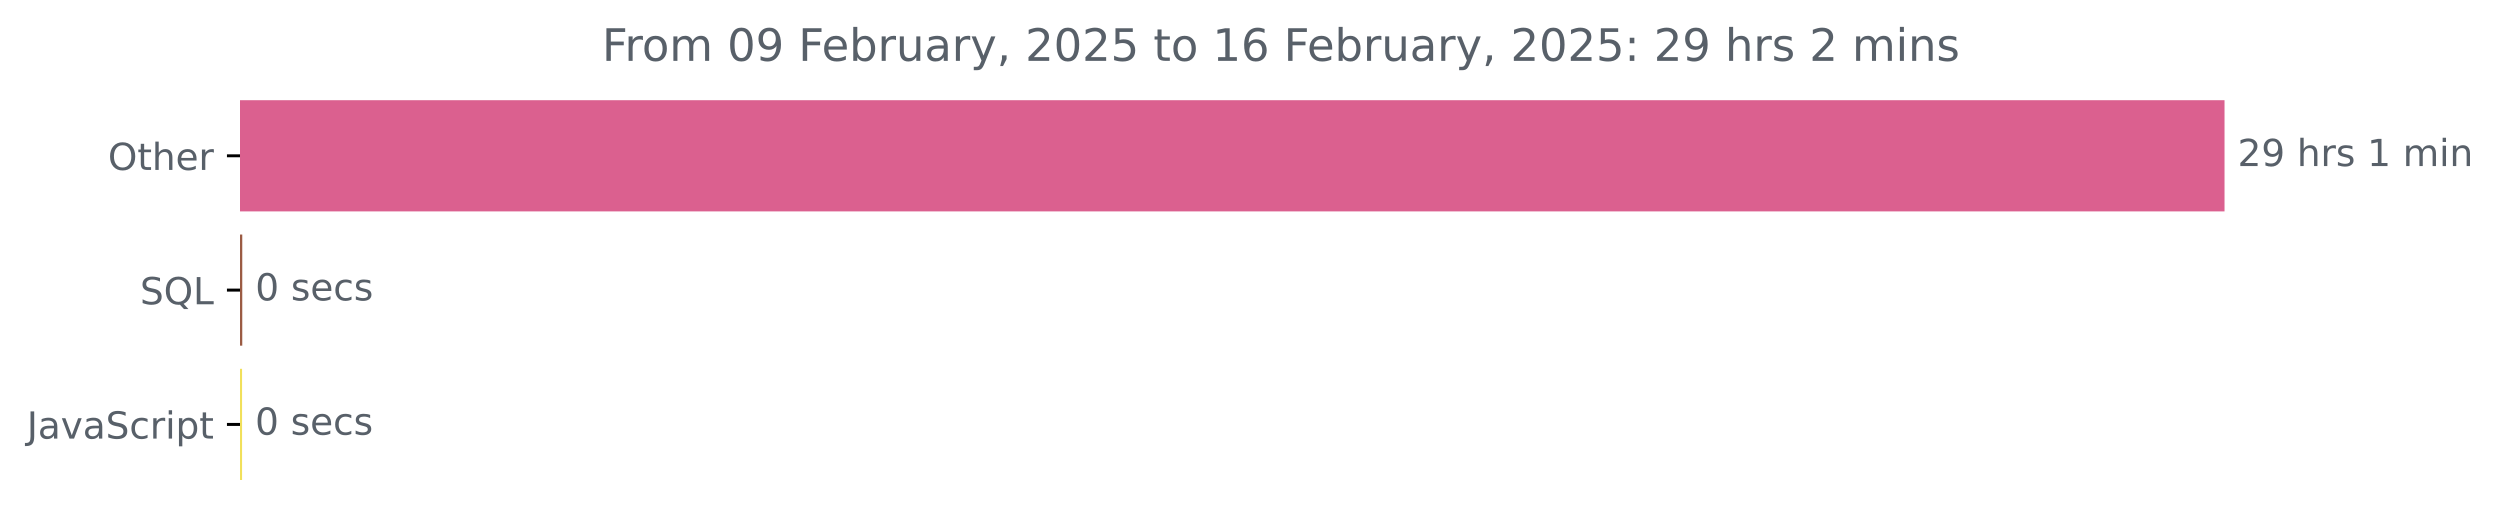
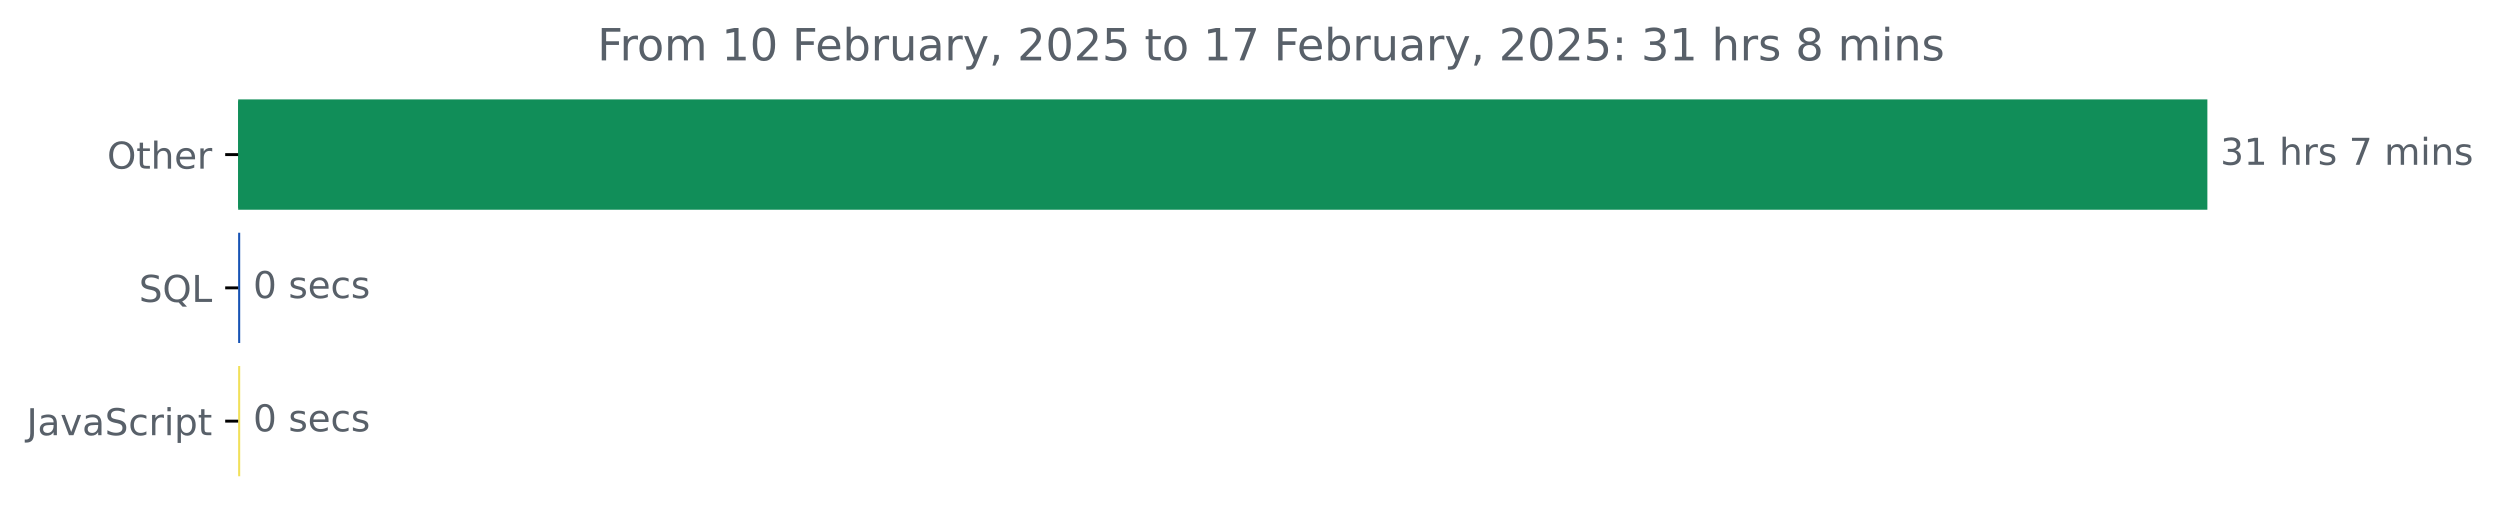
- <svg xmlns="http://www.w3.org/2000/svg" xmlns:xlink="http://www.w3.org/1999/xlink" width="670.094pt" height="140.398pt" viewBox="0 0 670.094 140.398" version="1.1">
+ <svg xmlns="http://www.w3.org/2000/svg" xmlns:xlink="http://www.w3.org/1999/xlink" width="675.304pt" height="140.398pt" viewBox="0 0 675.304 140.398" version="1.1">
  <defs>
    <style type="text/css">*{stroke-linejoin: round; stroke-linecap: butt}</style>
  </defs>
  <g id="figure_1">
    <g id="patch_1">
-       <path d="M -0 140.398  L 670.094 140.398  L 670.094 0  L -0 0  L -0 140.398  z " style="fill: none" />
+       <path d="M -0 140.398  L 675.304 140.398  L 675.304 0  L -0 0  L -0 140.398  z " style="fill: none" />
    </g>
    <g id="axes_1">
      <g id="patch_2">
-         <path d="M 64.33 27.358  L 595.758 27.358  L 595.758 56.158  L 64.33 56.158  z " clip-path="url(#p00fa327e57)" style="fill: #db608f; stroke: #db608f; stroke-linejoin: miter" />
+         <path d="M 64.33 27.358  L 595.758 27.358  L 595.758 56.158  L 64.33 56.158  z " clip-path="url(#p06e98d671d)" style="fill: #118e59; stroke: #118e59; stroke-linejoin: miter" />
      </g>
      <g id="patch_3">
-         <path d="M 64.33 63.358  L 64.436 63.358  L 64.436 92.158  L 64.33 92.158  z " clip-path="url(#p00fa327e57)" style="fill: #9b5b43; stroke: #9b5b43; stroke-linejoin: miter" />
+         <path d="M 64.33 63.358  L 64.383 63.358  L 64.383 92.158  L 64.33 92.158  z " clip-path="url(#p06e98d671d)" style="fill: #1753b4; stroke: #1753b4; stroke-linejoin: miter" />
      </g>
      <g id="patch_4">
-         <path d="M 64.33 99.358  L 64.383 99.358  L 64.383 128.158  L 64.33 128.158  z " clip-path="url(#p00fa327e57)" style="fill: #f1e05a; stroke: #f1e05a; stroke-linejoin: miter" />
+         <path d="M 64.33 99.358  L 64.383 99.358  L 64.383 128.158  L 64.33 128.158  z " clip-path="url(#p06e98d671d)" style="fill: #f1e05a; stroke: #f1e05a; stroke-linejoin: miter" />
      </g>
      <g id="matplotlib.axis_1" />
      <g id="matplotlib.axis_2">
        <g id="ytick_1">
          <g id="line2d_1">
            <defs>
-               <path id="m08fb32c91c" d="M 0 0  L -3.5 0  " style="stroke: #000000; stroke-width: 0.8" />
+               <path id="me3c09ea27e" d="M 0 0  L -3.5 0  " style="stroke: #000000; stroke-width: 0.8" />
            </defs>
            <g>
-               <use xlink:href="#m08fb32c91c" x="64.33" y="41.758" style="stroke: #000000; stroke-width: 0.8" />
+               <use xlink:href="#me3c09ea27e" x="64.33" y="41.758" style="stroke: #000000; stroke-width: 0.8" />
            </g>
          </g>
          <g id="text_1">
            <g style="fill: #586069" transform="translate(28.93594 45.55734) scale(0.1 -0.1)">
              <defs>
                <path id="DejaVuSans-4f" d="M 2522 4238  Q 1834 4238 1429 3725  Q 1025 3213 1025 2328  Q 1025 1447 1429 934  Q 1834 422 2522 422  Q 3209 422 3611 934  Q 4013 1447 4013 2328  Q 4013 3213 3611 3725  Q 3209 4238 2522 4238  z M 2522 4750  Q 3503 4750 4090 4092  Q 4678 3434 4678 2328  Q 4678 1225 4090 567  Q 3503 -91 2522 -91  Q 1538 -91 948 565  Q 359 1222 359 2328  Q 359 3434 948 4092  Q 1538 4750 2522 4750  z " transform="scale(0.015625)" />
                <path id="DejaVuSans-74" d="M 1172 4494  L 1172 3500  L 2356 3500  L 2356 3053  L 1172 3053  L 1172 1153  Q 1172 725 1289 603  Q 1406 481 1766 481  L 2356 481  L 2356 0  L 1766 0  Q 1100 0 847 248  Q 594 497 594 1153  L 594 3053  L 172 3053  L 172 3500  L 594 3500  L 594 4494  L 1172 4494  z " transform="scale(0.015625)" />
                <path id="DejaVuSans-68" d="M 3513 2113  L 3513 0  L 2938 0  L 2938 2094  Q 2938 2591 2744 2837  Q 2550 3084 2163 3084  Q 1697 3084 1428 2787  Q 1159 2491 1159 1978  L 1159 0  L 581 0  L 581 4863  L 1159 4863  L 1159 2956  Q 1366 3272 1645 3428  Q 1925 3584 2291 3584  Q 2894 3584 3203 3211  Q 3513 2838 3513 2113  z " transform="scale(0.015625)" />
                <path id="DejaVuSans-65" d="M 3597 1894  L 3597 1613  L 953 1613  Q 991 1019 1311 708  Q 1631 397 2203 397  Q 2534 397 2845 478  Q 3156 559 3463 722  L 3463 178  Q 3153 47 2828 -22  Q 2503 -91 2169 -91  Q 1331 -91 842 396  Q 353 884 353 1716  Q 353 2575 817 3079  Q 1281 3584 2069 3584  Q 2775 3584 3186 3129  Q 3597 2675 3597 1894  z M 3022 2063  Q 3016 2534 2758 2815  Q 2500 3097 2075 3097  Q 1594 3097 1305 2825  Q 1016 2553 972 2059  L 3022 2063  z " transform="scale(0.015625)" />
                <path id="DejaVuSans-72" d="M 2631 2963  Q 2534 3019 2420 3045  Q 2306 3072 2169 3072  Q 1681 3072 1420 2755  Q 1159 2438 1159 1844  L 1159 0  L 581 0  L 581 3500  L 1159 3500  L 1159 2956  Q 1341 3275 1631 3429  Q 1922 3584 2338 3584  Q 2397 3584 2469 3576  Q 2541 3569 2628 3553  L 2631 2963  z " transform="scale(0.015625)" />
              </defs>
              <use xlink:href="#DejaVuSans-4f" />
              <use xlink:href="#DejaVuSans-74" x="78.711" />
              <use xlink:href="#DejaVuSans-68" x="117.92" />
              <use xlink:href="#DejaVuSans-65" x="181.299" />
              <use xlink:href="#DejaVuSans-72" x="242.822" />
            </g>
          </g>
        </g>
        <g id="ytick_2">
          <g id="line2d_2">
            <g>
-               <use xlink:href="#m08fb32c91c" x="64.33" y="77.758" style="stroke: #000000; stroke-width: 0.8" />
+               <use xlink:href="#me3c09ea27e" x="64.33" y="77.758" style="stroke: #000000; stroke-width: 0.8" />
            </g>
          </g>
          <g id="text_2">
            <g style="fill: #586069" transform="translate(37.5375 81.55734) scale(0.1 -0.1)">
              <defs>
                <path id="DejaVuSans-53" d="M 3425 4513  L 3425 3897  Q 3066 4069 2747 4153  Q 2428 4238 2131 4238  Q 1616 4238 1336 4038  Q 1056 3838 1056 3469  Q 1056 3159 1242 3001  Q 1428 2844 1947 2747  L 2328 2669  Q 3034 2534 3370 2195  Q 3706 1856 3706 1288  Q 3706 609 3251 259  Q 2797 -91 1919 -91  Q 1588 -91 1214 -16  Q 841 59 441 206  L 441 856  Q 825 641 1194 531  Q 1563 422 1919 422  Q 2459 422 2753 634  Q 3047 847 3047 1241  Q 3047 1584 2836 1778  Q 2625 1972 2144 2069  L 1759 2144  Q 1053 2284 737 2584  Q 422 2884 422 3419  Q 422 4038 858 4394  Q 1294 4750 2059 4750  Q 2388 4750 2728 4690  Q 3069 4631 3425 4513  z " transform="scale(0.015625)" />
                <path id="DejaVuSans-51" d="M 2522 4238  Q 1834 4238 1429 3725  Q 1025 3213 1025 2328  Q 1025 1447 1429 934  Q 1834 422 2522 422  Q 3209 422 3611 934  Q 4013 1447 4013 2328  Q 4013 3213 3611 3725  Q 3209 4238 2522 4238  z M 3406 84  L 4238 -825  L 3475 -825  L 2784 -78  Q 2681 -84 2626 -87  Q 2572 -91 2522 -91  Q 1538 -91 948 567  Q 359 1225 359 2328  Q 359 3434 948 4092  Q 1538 4750 2522 4750  Q 3503 4750 4090 4092  Q 4678 3434 4678 2328  Q 4678 1516 4351 937  Q 4025 359 3406 84  z " transform="scale(0.015625)" />
                <path id="DejaVuSans-4c" d="M 628 4666  L 1259 4666  L 1259 531  L 3531 531  L 3531 0  L 628 0  L 628 4666  z " transform="scale(0.015625)" />
              </defs>
              <use xlink:href="#DejaVuSans-53" />
              <use xlink:href="#DejaVuSans-51" x="63.477" />
              <use xlink:href="#DejaVuSans-4c" x="142.188" />
            </g>
          </g>
        </g>
        <g id="ytick_3">
          <g id="line2d_3">
            <g>
-               <use xlink:href="#m08fb32c91c" x="64.33" y="113.758" style="stroke: #000000; stroke-width: 0.8" />
+               <use xlink:href="#me3c09ea27e" x="64.33" y="113.758" style="stroke: #000000; stroke-width: 0.8" />
            </g>
          </g>
          <g id="text_3">
            <g style="fill: #586069" transform="translate(7.2 117.5573) scale(0.1 -0.1)">
              <defs>
                <path id="DejaVuSans-4a" d="M 628 4666  L 1259 4666  L 1259 325  Q 1259 -519 939 -900  Q 619 -1281 -91 -1281  L -331 -1281  L -331 -750  L -134 -750  Q 284 -750 456 -515  Q 628 -281 628 325  L 628 4666  z " transform="scale(0.015625)" />
                <path id="DejaVuSans-61" d="M 2194 1759  Q 1497 1759 1228 1600  Q 959 1441 959 1056  Q 959 750 1161 570  Q 1363 391 1709 391  Q 2188 391 2477 730  Q 2766 1069 2766 1631  L 2766 1759  L 2194 1759  z M 3341 1997  L 3341 0  L 2766 0  L 2766 531  Q 2569 213 2275 61  Q 1981 -91 1556 -91  Q 1019 -91 701 211  Q 384 513 384 1019  Q 384 1609 779 1909  Q 1175 2209 1959 2209  L 2766 2209  L 2766 2266  Q 2766 2663 2505 2880  Q 2244 3097 1772 3097  Q 1472 3097 1187 3025  Q 903 2953 641 2809  L 641 3341  Q 956 3463 1253 3523  Q 1550 3584 1831 3584  Q 2591 3584 2966 3190  Q 3341 2797 3341 1997  z " transform="scale(0.015625)" />
                <path id="DejaVuSans-76" d="M 191 3500  L 800 3500  L 1894 563  L 2988 3500  L 3597 3500  L 2284 0  L 1503 0  L 191 3500  z " transform="scale(0.015625)" />
                <path id="DejaVuSans-63" d="M 3122 3366  L 3122 2828  Q 2878 2963 2633 3030  Q 2388 3097 2138 3097  Q 1578 3097 1268 2742  Q 959 2388 959 1747  Q 959 1106 1268 751  Q 1578 397 2138 397  Q 2388 397 2633 464  Q 2878 531 3122 666  L 3122 134  Q 2881 22 2623 -34  Q 2366 -91 2075 -91  Q 1284 -91 818 406  Q 353 903 353 1747  Q 353 2603 823 3093  Q 1294 3584 2113 3584  Q 2378 3584 2631 3529  Q 2884 3475 3122 3366  z " transform="scale(0.015625)" />
                <path id="DejaVuSans-69" d="M 603 3500  L 1178 3500  L 1178 0  L 603 0  L 603 3500  z M 603 4863  L 1178 4863  L 1178 4134  L 603 4134  L 603 4863  z " transform="scale(0.015625)" />
                <path id="DejaVuSans-70" d="M 1159 525  L 1159 -1331  L 581 -1331  L 581 3500  L 1159 3500  L 1159 2969  Q 1341 3281 1617 3432  Q 1894 3584 2278 3584  Q 2916 3584 3314 3078  Q 3713 2572 3713 1747  Q 3713 922 3314 415  Q 2916 -91 2278 -91  Q 1894 -91 1617 61  Q 1341 213 1159 525  z M 3116 1747  Q 3116 2381 2855 2742  Q 2594 3103 2138 3103  Q 1681 3103 1420 2742  Q 1159 2381 1159 1747  Q 1159 1113 1420 752  Q 1681 391 2138 391  Q 2594 391 2855 752  Q 3116 1113 3116 1747  z " transform="scale(0.015625)" />
              </defs>
              <use xlink:href="#DejaVuSans-4a" />
              <use xlink:href="#DejaVuSans-61" x="29.492" />
              <use xlink:href="#DejaVuSans-76" x="90.771" />
              <use xlink:href="#DejaVuSans-61" x="149.951" />
              <use xlink:href="#DejaVuSans-53" x="211.23" />
              <use xlink:href="#DejaVuSans-63" x="274.707" />
              <use xlink:href="#DejaVuSans-72" x="329.688" />
              <use xlink:href="#DejaVuSans-69" x="370.801" />
              <use xlink:href="#DejaVuSans-70" x="398.584" />
              <use xlink:href="#DejaVuSans-74" x="462.061" />
            </g>
          </g>
        </g>
      </g>
      <g id="text_4">
        <g style="fill: #586069" transform="translate(599.7583 44.5175) scale(0.1 -0.1)">
          <defs>
-             <path id="DejaVuSans-32" d="M 1228 531  L 3431 531  L 3431 0  L 469 0  L 469 531  Q 828 903 1448 1529  Q 2069 2156 2228 2338  Q 2531 2678 2651 2914  Q 2772 3150 2772 3378  Q 2772 3750 2511 3984  Q 2250 4219 1831 4219  Q 1534 4219 1204 4116  Q 875 4013 500 3803  L 500 4441  Q 881 4594 1212 4672  Q 1544 4750 1819 4750  Q 2544 4750 2975 4387  Q 3406 4025 3406 3419  Q 3406 3131 3298 2873  Q 3191 2616 2906 2266  Q 2828 2175 2409 1742  Q 1991 1309 1228 531  z " transform="scale(0.015625)" />
-             <path id="DejaVuSans-39" d="M 703 97  L 703 672  Q 941 559 1184 500  Q 1428 441 1663 441  Q 2288 441 2617 861  Q 2947 1281 2994 2138  Q 2813 1869 2534 1725  Q 2256 1581 1919 1581  Q 1219 1581 811 2004  Q 403 2428 403 3163  Q 403 3881 828 4315  Q 1253 4750 1959 4750  Q 2769 4750 3195 4129  Q 3622 3509 3622 2328  Q 3622 1225 3098 567  Q 2575 -91 1691 -91  Q 1453 -91 1209 -44  Q 966 3 703 97  z M 1959 2075  Q 2384 2075 2632 2365  Q 2881 2656 2881 3163  Q 2881 3666 2632 3958  Q 2384 4250 1959 4250  Q 1534 4250 1286 3958  Q 1038 3666 1038 3163  Q 1038 2656 1286 2365  Q 1534 2075 1959 2075  z " transform="scale(0.015625)" />
+             <path id="DejaVuSans-33" d="M 2597 2516  Q 3050 2419 3304 2112  Q 3559 1806 3559 1356  Q 3559 666 3084 287  Q 2609 -91 1734 -91  Q 1441 -91 1130 -33  Q 819 25 488 141  L 488 750  Q 750 597 1062 519  Q 1375 441 1716 441  Q 2309 441 2620 675  Q 2931 909 2931 1356  Q 2931 1769 2642 2001  Q 2353 2234 1838 2234  L 1294 2234  L 1294 2753  L 1863 2753  Q 2328 2753 2575 2939  Q 2822 3125 2822 3475  Q 2822 3834 2567 4026  Q 2313 4219 1838 4219  Q 1578 4219 1281 4162  Q 984 4106 628 3988  L 628 4550  Q 988 4650 1302 4700  Q 1616 4750 1894 4750  Q 2613 4750 3031 4423  Q 3450 4097 3450 3541  Q 3450 3153 3228 2886  Q 3006 2619 2597 2516  z " transform="scale(0.015625)" />
+             <path id="DejaVuSans-31" d="M 794 531  L 1825 531  L 1825 4091  L 703 3866  L 703 4441  L 1819 4666  L 2450 4666  L 2450 531  L 3481 531  L 3481 0  L 794 0  L 794 531  z " transform="scale(0.015625)" />
            <path id="DejaVuSans-20" transform="scale(0.015625)" />
            <path id="DejaVuSans-73" d="M 2834 3397  L 2834 2853  Q 2591 2978 2328 3040  Q 2066 3103 1784 3103  Q 1356 3103 1142 2972  Q 928 2841 928 2578  Q 928 2378 1081 2264  Q 1234 2150 1697 2047  L 1894 2003  Q 2506 1872 2764 1633  Q 3022 1394 3022 966  Q 3022 478 2636 193  Q 2250 -91 1575 -91  Q 1294 -91 989 -36  Q 684 19 347 128  L 347 722  Q 666 556 975 473  Q 1284 391 1588 391  Q 1994 391 2212 530  Q 2431 669 2431 922  Q 2431 1156 2273 1281  Q 2116 1406 1581 1522  L 1381 1569  Q 847 1681 609 1914  Q 372 2147 372 2553  Q 372 3047 722 3315  Q 1072 3584 1716 3584  Q 2034 3584 2315 3537  Q 2597 3491 2834 3397  z " transform="scale(0.015625)" />
-             <path id="DejaVuSans-31" d="M 794 531  L 1825 531  L 1825 4091  L 703 3866  L 703 4441  L 1819 4666  L 2450 4666  L 2450 531  L 3481 531  L 3481 0  L 794 0  L 794 531  z " transform="scale(0.015625)" />
+             <path id="DejaVuSans-37" d="M 525 4666  L 3525 4666  L 3525 4397  L 1831 0  L 1172 0  L 2766 4134  L 525 4134  L 525 4666  z " transform="scale(0.015625)" />
            <path id="DejaVuSans-6d" d="M 3328 2828  Q 3544 3216 3844 3400  Q 4144 3584 4550 3584  Q 5097 3584 5394 3201  Q 5691 2819 5691 2113  L 5691 0  L 5113 0  L 5113 2094  Q 5113 2597 4934 2840  Q 4756 3084 4391 3084  Q 3944 3084 3684 2787  Q 3425 2491 3425 1978  L 3425 0  L 2847 0  L 2847 2094  Q 2847 2600 2669 2842  Q 2491 3084 2119 3084  Q 1678 3084 1418 2786  Q 1159 2488 1159 1978  L 1159 0  L 581 0  L 581 3500  L 1159 3500  L 1159 2956  Q 1356 3278 1631 3431  Q 1906 3584 2284 3584  Q 2666 3584 2933 3390  Q 3200 3197 3328 2828  z " transform="scale(0.015625)" />
            <path id="DejaVuSans-6e" d="M 3513 2113  L 3513 0  L 2938 0  L 2938 2094  Q 2938 2591 2744 2837  Q 2550 3084 2163 3084  Q 1697 3084 1428 2787  Q 1159 2491 1159 1978  L 1159 0  L 581 0  L 581 3500  L 1159 3500  L 1159 2956  Q 1366 3272 1645 3428  Q 1925 3584 2291 3584  Q 2894 3584 3203 3211  Q 3513 2838 3513 2113  z " transform="scale(0.015625)" />
          </defs>
-           <use xlink:href="#DejaVuSans-32" />
-           <use xlink:href="#DejaVuSans-39" x="63.623" />
+           <use xlink:href="#DejaVuSans-33" />
+           <use xlink:href="#DejaVuSans-31" x="63.623" />
          <use xlink:href="#DejaVuSans-20" x="127.246" />
          <use xlink:href="#DejaVuSans-68" x="159.033" />
          <use xlink:href="#DejaVuSans-72" x="222.412" />
          <use xlink:href="#DejaVuSans-73" x="263.525" />
          <use xlink:href="#DejaVuSans-20" x="315.625" />
-           <use xlink:href="#DejaVuSans-31" x="347.412" />
+           <use xlink:href="#DejaVuSans-37" x="347.412" />
          <use xlink:href="#DejaVuSans-20" x="411.035" />
          <use xlink:href="#DejaVuSans-6d" x="442.822" />
          <use xlink:href="#DejaVuSans-69" x="540.234" />
          <use xlink:href="#DejaVuSans-6e" x="568.018" />
+           <use xlink:href="#DejaVuSans-73" x="631.396" />
        </g>
      </g>
      <g id="text_5">
-         <g style="fill: #586069" transform="translate(68.436 80.5175) scale(0.1 -0.1)">
+         <g style="fill: #586069" transform="translate(68.38285 80.5175) scale(0.1 -0.1)">
          <defs>
            <path id="DejaVuSans-30" d="M 2034 4250  Q 1547 4250 1301 3770  Q 1056 3291 1056 2328  Q 1056 1369 1301 889  Q 1547 409 2034 409  Q 2525 409 2770 889  Q 3016 1369 3016 2328  Q 3016 3291 2770 3770  Q 2525 4250 2034 4250  z M 2034 4750  Q 2819 4750 3233 4129  Q 3647 3509 3647 2328  Q 3647 1150 3233 529  Q 2819 -91 2034 -91  Q 1250 -91 836 529  Q 422 1150 422 2328  Q 422 3509 836 4129  Q 1250 4750 2034 4750  z " transform="scale(0.015625)" />
          </defs>
          <use xlink:href="#DejaVuSans-30" />
          <use xlink:href="#DejaVuSans-20" x="63.623" />
          <use xlink:href="#DejaVuSans-73" x="95.41" />
          <use xlink:href="#DejaVuSans-65" x="147.51" />
          <use xlink:href="#DejaVuSans-63" x="209.033" />
          <use xlink:href="#DejaVuSans-73" x="264.014" />
        </g>
      </g>
      <g id="text_6">
        <g style="fill: #586069" transform="translate(68.38285 116.5175) scale(0.1 -0.1)">
          <use xlink:href="#DejaVuSans-30" />
          <use xlink:href="#DejaVuSans-20" x="63.623" />
          <use xlink:href="#DejaVuSans-73" x="95.41" />
          <use xlink:href="#DejaVuSans-65" x="147.51" />
          <use xlink:href="#DejaVuSans-63" x="209.033" />
          <use xlink:href="#DejaVuSans-73" x="264.014" />
        </g>
      </g>
      <g id="text_7">
        <g style="fill: #586069" transform="translate(161.3647 16.31812) scale(0.12 -0.12)">
          <defs>
            <path id="DejaVuSans-46" d="M 628 4666  L 3309 4666  L 3309 4134  L 1259 4134  L 1259 2759  L 3109 2759  L 3109 2228  L 1259 2228  L 1259 0  L 628 0  L 628 4666  z " transform="scale(0.015625)" />
            <path id="DejaVuSans-6f" d="M 1959 3097  Q 1497 3097 1228 2736  Q 959 2375 959 1747  Q 959 1119 1226 758  Q 1494 397 1959 397  Q 2419 397 2687 759  Q 2956 1122 2956 1747  Q 2956 2369 2687 2733  Q 2419 3097 1959 3097  z M 1959 3584  Q 2709 3584 3137 3096  Q 3566 2609 3566 1747  Q 3566 888 3137 398  Q 2709 -91 1959 -91  Q 1206 -91 779 398  Q 353 888 353 1747  Q 353 2609 779 3096  Q 1206 3584 1959 3584  z " transform="scale(0.015625)" />
            <path id="DejaVuSans-62" d="M 3116 1747  Q 3116 2381 2855 2742  Q 2594 3103 2138 3103  Q 1681 3103 1420 2742  Q 1159 2381 1159 1747  Q 1159 1113 1420 752  Q 1681 391 2138 391  Q 2594 391 2855 752  Q 3116 1113 3116 1747  z M 1159 2969  Q 1341 3281 1617 3432  Q 1894 3584 2278 3584  Q 2916 3584 3314 3078  Q 3713 2572 3713 1747  Q 3713 922 3314 415  Q 2916 -91 2278 -91  Q 1894 -91 1617 61  Q 1341 213 1159 525  L 1159 0  L 581 0  L 581 4863  L 1159 4863  L 1159 2969  z " transform="scale(0.015625)" />
            <path id="DejaVuSans-75" d="M 544 1381  L 544 3500  L 1119 3500  L 1119 1403  Q 1119 906 1312 657  Q 1506 409 1894 409  Q 2359 409 2629 706  Q 2900 1003 2900 1516  L 2900 3500  L 3475 3500  L 3475 0  L 2900 0  L 2900 538  Q 2691 219 2414 64  Q 2138 -91 1772 -91  Q 1169 -91 856 284  Q 544 659 544 1381  z M 1991 3584  L 1991 3584  z " transform="scale(0.015625)" />
            <path id="DejaVuSans-79" d="M 2059 -325  Q 1816 -950 1584 -1140  Q 1353 -1331 966 -1331  L 506 -1331  L 506 -850  L 844 -850  Q 1081 -850 1212 -737  Q 1344 -625 1503 -206  L 1606 56  L 191 3500  L 800 3500  L 1894 763  L 2988 3500  L 3597 3500  L 2059 -325  z " transform="scale(0.015625)" />
            <path id="DejaVuSans-2c" d="M 750 794  L 1409 794  L 1409 256  L 897 -744  L 494 -744  L 750 256  L 750 794  z " transform="scale(0.015625)" />
+             <path id="DejaVuSans-32" d="M 1228 531  L 3431 531  L 3431 0  L 469 0  L 469 531  Q 828 903 1448 1529  Q 2069 2156 2228 2338  Q 2531 2678 2651 2914  Q 2772 3150 2772 3378  Q 2772 3750 2511 3984  Q 2250 4219 1831 4219  Q 1534 4219 1204 4116  Q 875 4013 500 3803  L 500 4441  Q 881 4594 1212 4672  Q 1544 4750 1819 4750  Q 2544 4750 2975 4387  Q 3406 4025 3406 3419  Q 3406 3131 3298 2873  Q 3191 2616 2906 2266  Q 2828 2175 2409 1742  Q 1991 1309 1228 531  z " transform="scale(0.015625)" />
            <path id="DejaVuSans-35" d="M 691 4666  L 3169 4666  L 3169 4134  L 1269 4134  L 1269 2991  Q 1406 3038 1543 3061  Q 1681 3084 1819 3084  Q 2600 3084 3056 2656  Q 3513 2228 3513 1497  Q 3513 744 3044 326  Q 2575 -91 1722 -91  Q 1428 -91 1123 -41  Q 819 9 494 109  L 494 744  Q 775 591 1075 516  Q 1375 441 1709 441  Q 2250 441 2565 725  Q 2881 1009 2881 1497  Q 2881 1984 2565 2268  Q 2250 2553 1709 2553  Q 1456 2553 1204 2497  Q 953 2441 691 2322  L 691 4666  z " transform="scale(0.015625)" />
-             <path id="DejaVuSans-36" d="M 2113 2584  Q 1688 2584 1439 2293  Q 1191 2003 1191 1497  Q 1191 994 1439 701  Q 1688 409 2113 409  Q 2538 409 2786 701  Q 3034 994 3034 1497  Q 3034 2003 2786 2293  Q 2538 2584 2113 2584  z M 3366 4563  L 3366 3988  Q 3128 4100 2886 4159  Q 2644 4219 2406 4219  Q 1781 4219 1451 3797  Q 1122 3375 1075 2522  Q 1259 2794 1537 2939  Q 1816 3084 2150 3084  Q 2853 3084 3261 2657  Q 3669 2231 3669 1497  Q 3669 778 3244 343  Q 2819 -91 2113 -91  Q 1303 -91 875 529  Q 447 1150 447 2328  Q 447 3434 972 4092  Q 1497 4750 2381 4750  Q 2619 4750 2861 4703  Q 3103 4656 3366 4563  z " transform="scale(0.015625)" />
            <path id="DejaVuSans-3a" d="M 750 794  L 1409 794  L 1409 0  L 750 0  L 750 794  z M 750 3309  L 1409 3309  L 1409 2516  L 750 2516  L 750 3309  z " transform="scale(0.015625)" />
+             <path id="DejaVuSans-38" d="M 2034 2216  Q 1584 2216 1326 1975  Q 1069 1734 1069 1313  Q 1069 891 1326 650  Q 1584 409 2034 409  Q 2484 409 2743 651  Q 3003 894 3003 1313  Q 3003 1734 2745 1975  Q 2488 2216 2034 2216  z M 1403 2484  Q 997 2584 770 2862  Q 544 3141 544 3541  Q 544 4100 942 4425  Q 1341 4750 2034 4750  Q 2731 4750 3128 4425  Q 3525 4100 3525 3541  Q 3525 3141 3298 2862  Q 3072 2584 2669 2484  Q 3125 2378 3379 2068  Q 3634 1759 3634 1313  Q 3634 634 3220 271  Q 2806 -91 2034 -91  Q 1263 -91 848 271  Q 434 634 434 1313  Q 434 1759 690 2068  Q 947 2378 1403 2484  z M 1172 3481  Q 1172 3119 1398 2916  Q 1625 2713 2034 2713  Q 2441 2713 2670 2916  Q 2900 3119 2900 3481  Q 2900 3844 2670 4047  Q 2441 4250 2034 4250  Q 1625 4250 1398 4047  Q 1172 3844 1172 3481  z " transform="scale(0.015625)" />
          </defs>
          <use xlink:href="#DejaVuSans-46" />
          <use xlink:href="#DejaVuSans-72" x="50.27" />
          <use xlink:href="#DejaVuSans-6f" x="89.133" />
          <use xlink:href="#DejaVuSans-6d" x="150.314" />
          <use xlink:href="#DejaVuSans-20" x="247.727" />
-           <use xlink:href="#DejaVuSans-30" x="279.514" />
-           <use xlink:href="#DejaVuSans-39" x="343.137" />
+           <use xlink:href="#DejaVuSans-31" x="279.514" />
+           <use xlink:href="#DejaVuSans-30" x="343.137" />
          <use xlink:href="#DejaVuSans-20" x="406.76" />
          <use xlink:href="#DejaVuSans-46" x="438.547" />
          <use xlink:href="#DejaVuSans-65" x="490.566" />
          <use xlink:href="#DejaVuSans-62" x="552.09" />
          <use xlink:href="#DejaVuSans-72" x="615.566" />
          <use xlink:href="#DejaVuSans-75" x="656.68" />
          <use xlink:href="#DejaVuSans-61" x="720.059" />
          <use xlink:href="#DejaVuSans-72" x="781.338" />
          <use xlink:href="#DejaVuSans-79" x="822.451" />
          <use xlink:href="#DejaVuSans-2c" x="881.631" />
          <use xlink:href="#DejaVuSans-20" x="913.418" />
          <use xlink:href="#DejaVuSans-32" x="945.205" />
          <use xlink:href="#DejaVuSans-30" x="1008.828" />
          <use xlink:href="#DejaVuSans-32" x="1072.451" />
          <use xlink:href="#DejaVuSans-35" x="1136.074" />
          <use xlink:href="#DejaVuSans-20" x="1199.697" />
          <use xlink:href="#DejaVuSans-74" x="1231.484" />
          <use xlink:href="#DejaVuSans-6f" x="1270.693" />
          <use xlink:href="#DejaVuSans-20" x="1331.875" />
          <use xlink:href="#DejaVuSans-31" x="1363.662" />
-           <use xlink:href="#DejaVuSans-36" x="1427.285" />
+           <use xlink:href="#DejaVuSans-37" x="1427.285" />
          <use xlink:href="#DejaVuSans-20" x="1490.908" />
          <use xlink:href="#DejaVuSans-46" x="1522.695" />
          <use xlink:href="#DejaVuSans-65" x="1574.715" />
          <use xlink:href="#DejaVuSans-62" x="1636.238" />
          <use xlink:href="#DejaVuSans-72" x="1699.715" />
          <use xlink:href="#DejaVuSans-75" x="1740.828" />
          <use xlink:href="#DejaVuSans-61" x="1804.207" />
          <use xlink:href="#DejaVuSans-72" x="1865.486" />
          <use xlink:href="#DejaVuSans-79" x="1906.6" />
          <use xlink:href="#DejaVuSans-2c" x="1965.779" />
          <use xlink:href="#DejaVuSans-20" x="1997.566" />
          <use xlink:href="#DejaVuSans-32" x="2029.354" />
          <use xlink:href="#DejaVuSans-30" x="2092.977" />
          <use xlink:href="#DejaVuSans-32" x="2156.6" />
          <use xlink:href="#DejaVuSans-35" x="2220.223" />
          <use xlink:href="#DejaVuSans-3a" x="2283.846" />
          <use xlink:href="#DejaVuSans-20" x="2317.537" />
-           <use xlink:href="#DejaVuSans-32" x="2349.324" />
-           <use xlink:href="#DejaVuSans-39" x="2412.947" />
+           <use xlink:href="#DejaVuSans-33" x="2349.324" />
+           <use xlink:href="#DejaVuSans-31" x="2412.947" />
          <use xlink:href="#DejaVuSans-20" x="2476.57" />
          <use xlink:href="#DejaVuSans-68" x="2508.357" />
          <use xlink:href="#DejaVuSans-72" x="2571.736" />
          <use xlink:href="#DejaVuSans-73" x="2612.85" />
          <use xlink:href="#DejaVuSans-20" x="2664.949" />
-           <use xlink:href="#DejaVuSans-32" x="2696.736" />
+           <use xlink:href="#DejaVuSans-38" x="2696.736" />
          <use xlink:href="#DejaVuSans-20" x="2760.359" />
          <use xlink:href="#DejaVuSans-6d" x="2792.146" />
          <use xlink:href="#DejaVuSans-69" x="2889.559" />
          <use xlink:href="#DejaVuSans-6e" x="2917.342" />
          <use xlink:href="#DejaVuSans-73" x="2980.721" />
        </g>
      </g>
    </g>
  </g>
  <defs>
-     <clipPath id="p00fa327e57">
+     <clipPath id="p06e98d671d">
      <rect x="64.33" y="22.318" width="558" height="110.88" />
    </clipPath>
  </defs>
</svg>
